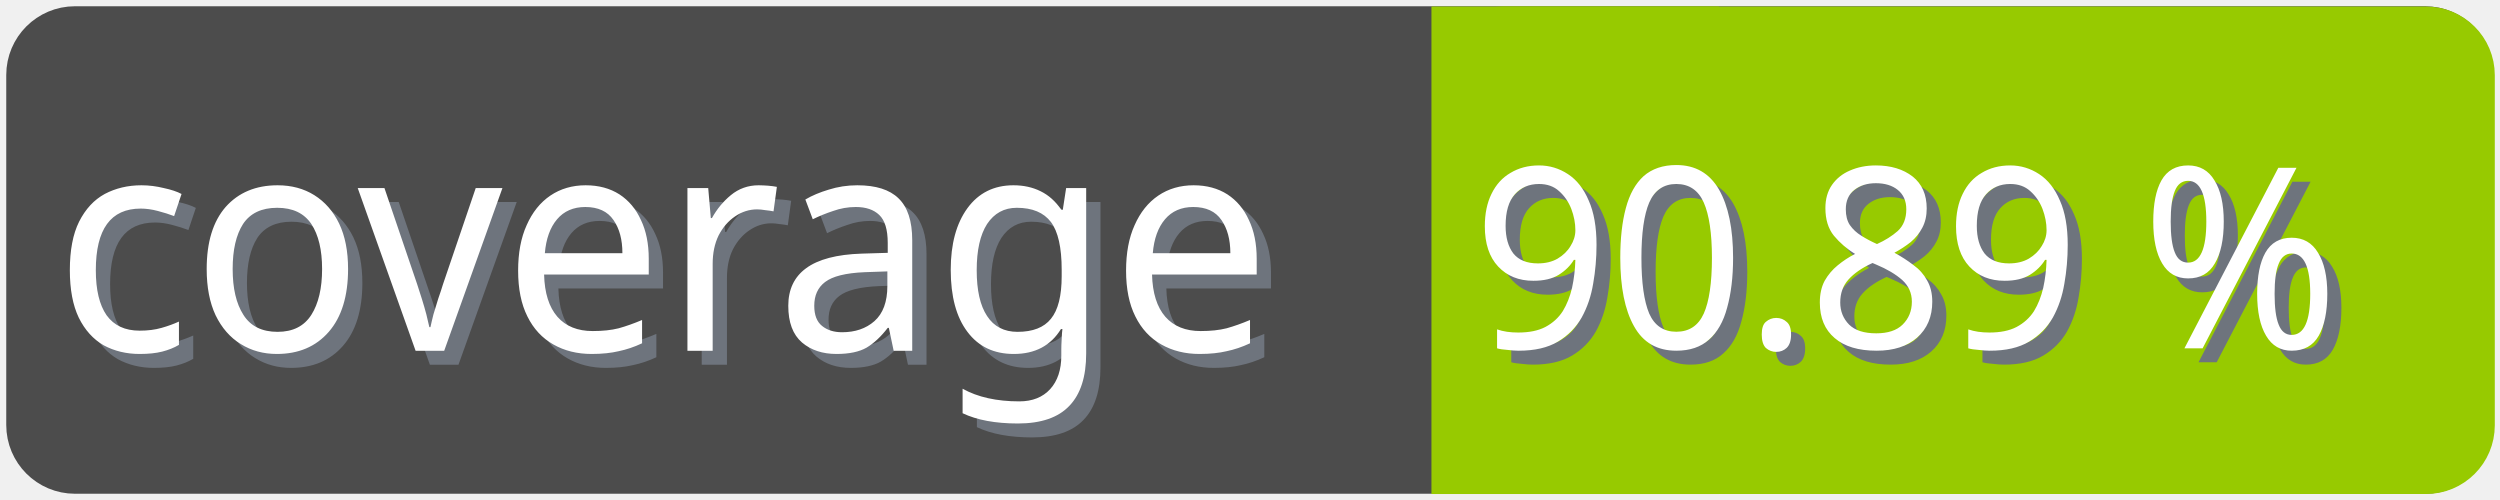
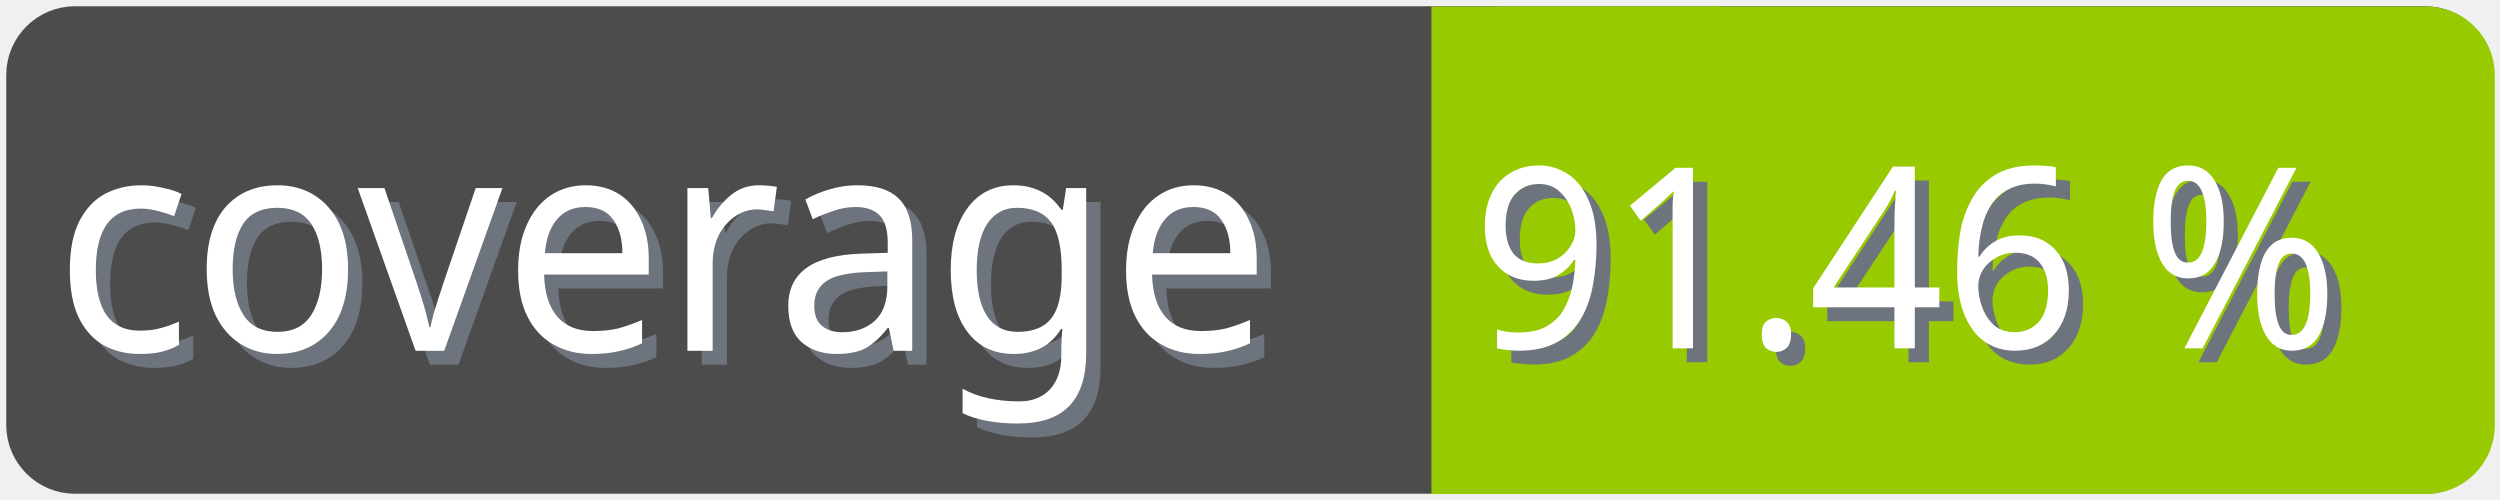
<svg xmlns="http://www.w3.org/2000/svg" width="100" height="20">
  <g>
    <rect fill="none" id="canvas_background" height="22" width="102" y="-1" x="-1" />
  </g>
  <g>
    <rect rx="2" id="svg_1" height="18" width="98" y="1" x="1" stroke-width="1.5" stroke="#4c4c4c" fill="#4c4c4c" />
    <text transform="matrix(0.95, 0, 0, 1.01133, 0.0809801, -0.0237383)" font-weight="normal" xml:space="preserve" text-anchor="start" font-family="'Trebuchet MS', Gadget, sans-serif" font-size="12" id="svg_8" y="14.45" x="2.8" stroke-width="0" stroke="#4c4c4c" fill="#6e747d">coverage</text>
    <text transform="matrix(0.95, 0, 0, 1.01133, 0.0809801, -0.0237383)" font-weight="normal" xml:space="preserve" text-anchor="start" font-family="'Trebuchet MS', Gadget, sans-serif" font-size="12" id="svg_3" y="13.9" x="2.2" stroke-width="0" stroke="#4c4c4c" fill="#ffffff">coverage</text>
    <rect rx="2" id="svg_5" height="18" width="40.905" y="1.011" x="58.137" stroke-width="1.5" stroke="#97ca00" fill="#97ca00" />
    <rect id="svg_7" height="18" width="10" y="1.011" x="58.008" stroke-width="1.5" stroke="#97ca00" fill="#97ca00" />
-     <text transform="matrix(0.95, 0, 0, 1.01133, 0.0809801, -0.0237383)" font-weight="normal" xml:space="preserve" text-anchor="end" font-family="'Trebuchet MS', Gadget, sans-serif" font-size="10" id="svg_10" y="14.35" x="99" stroke-width="0" stroke="#4c4c4c" fill="#6e747d">90.89 %</text>
-     <text transform="matrix(0.95, 0, 0, 1.01133, 0.0809801, -0.0237383)" font-weight="normal" xml:space="preserve" text-anchor="end" font-family="'Trebuchet MS', Gadget, sans-serif" font-size="10" id="svg_9" y="13.8" x="98.4" stroke-width="0" stroke="#4c4c4c" fill="#ffffff">90.89 %</text>
+     <text transform="matrix(0.95, 0, 0, 1.01133, 0.0809801, -0.0237383)" font-weight="normal" xml:space="preserve" text-anchor="end" font-family="'Trebuchet MS', Gadget, sans-serif" font-size="10" id="svg_10" y="14.35" x="99" stroke-width="0" stroke="#4c4c4c" fill="#6e747d">91.46 %</text>
+     <text transform="matrix(0.95, 0, 0, 1.01133, 0.0809801, -0.0237383)" font-weight="normal" xml:space="preserve" text-anchor="end" font-family="'Trebuchet MS', Gadget, sans-serif" font-size="10" id="svg_9" y="13.8" x="98.4" stroke-width="0" stroke="#4c4c4c" fill="#ffffff">91.46 %</text>
  </g>
</svg>
